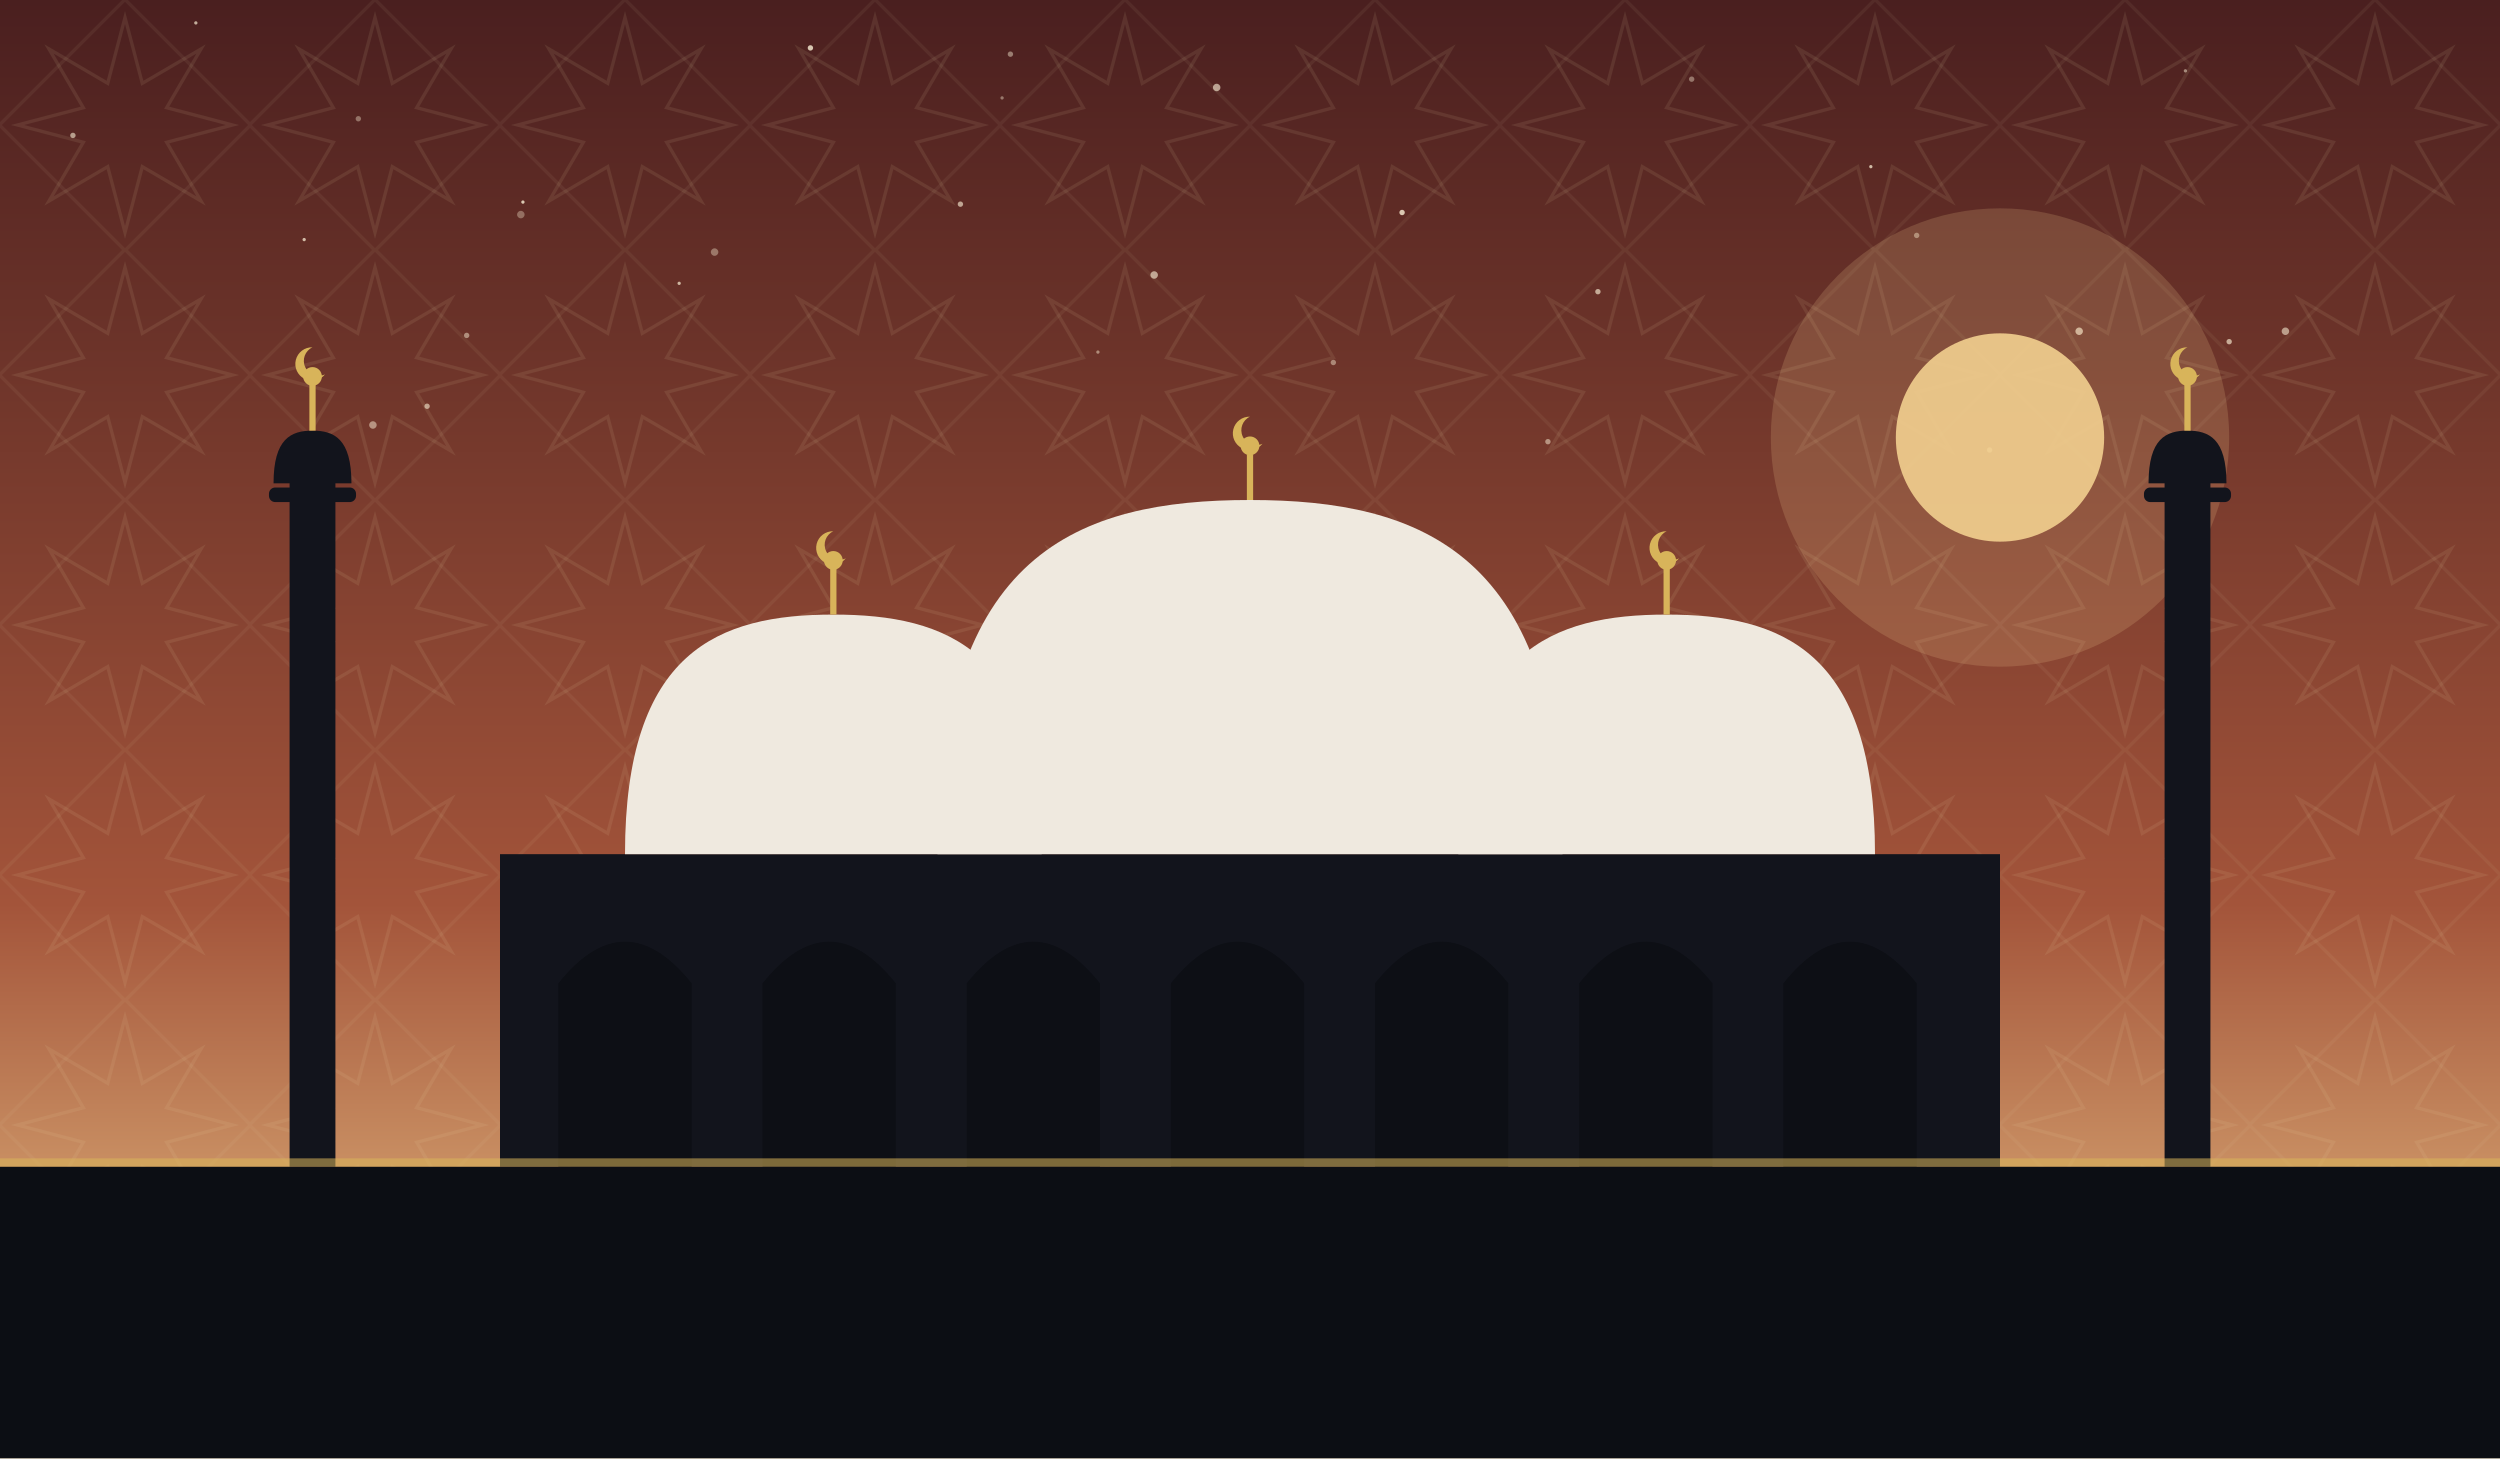
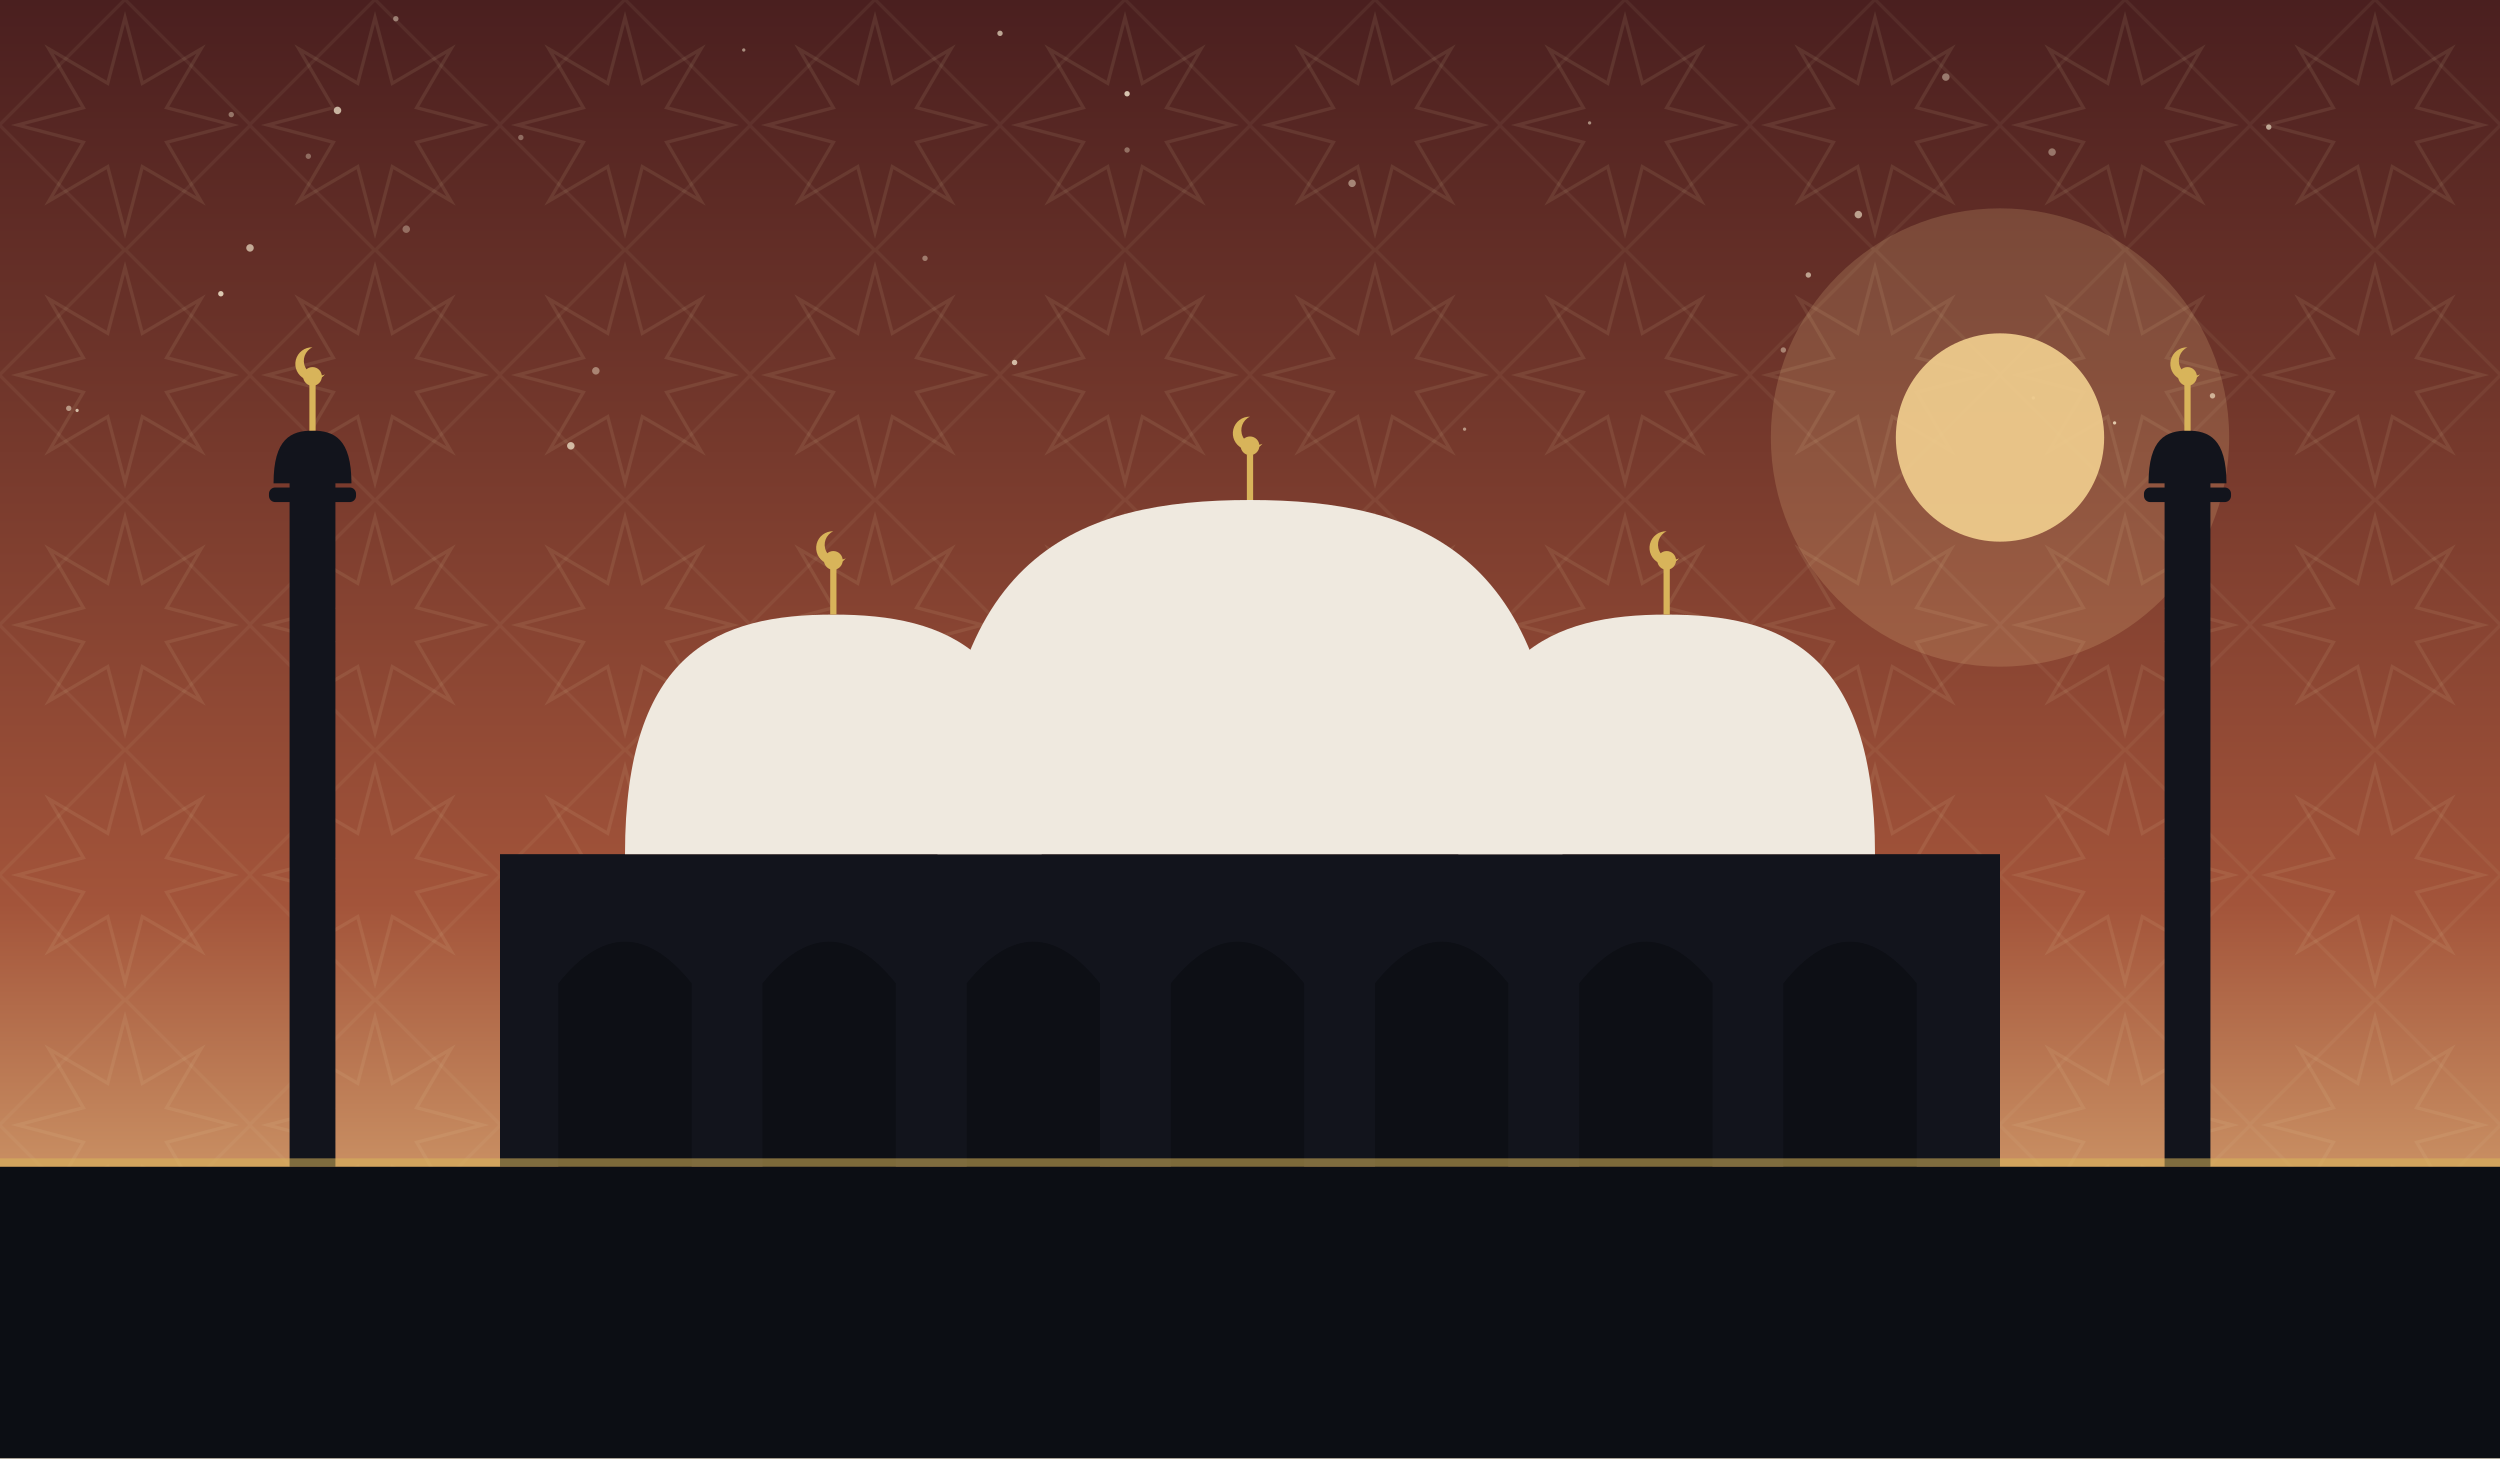
<svg xmlns="http://www.w3.org/2000/svg" viewBox="0 0 1200 700" role="img">
  <defs>
    <linearGradient id="sky" x1="0" y1="0" x2="0" y2="1">
      <stop offset="0" stop-color="#4a1f1f" />
      <stop offset="0.62" stop-color="#a3543a" />
      <stop offset="1" stop-color="#f2cf8f" />
    </linearGradient>
    <pattern id="g1" width="120" height="120" patternUnits="userSpaceOnUse">
      <polygon points="111.6,60.0 80.0,68.3 96.5,96.5 68.3,80.0 60.0,111.6 51.7,80.0 23.5,96.5 40.0,68.3 8.4,60.0 40.0,51.7 23.5,23.5 51.7,40.0 60.0,8.4 68.3,40.0 96.5,23.5 80.0,51.7" fill="none" stroke="#e8d9a8" stroke-width="1.6" opacity="0.1" />
      <rect x="17.4" y="17.4" width="85.2" height="85.2" fill="none" stroke="#e8d9a8" stroke-width="1.6" opacity="0.07" transform="rotate(45 60.0 60.0)" />
    </pattern>
  </defs>
  <rect width="1200" height="700" fill="url(#sky)" />
  <rect width="1200" height="700" fill="url(#g1)" />
-   <circle cx="205" cy="195" r="1.3" fill="#f7ecd2" opacity="0.60" />
-   <circle cx="743" cy="212" r="1.3" fill="#f7ecd2" opacity="0.51" />
-   <circle cx="554" cy="132" r="1.8" fill="#f7ecd2" opacity="0.63" />
-   <circle cx="94" cy="11" r="0.8" fill="#f7ecd2" opacity="0.69" />
-   <circle cx="251" cy="97" r="0.8" fill="#f7ecd2" opacity="0.82" />
-   <circle cx="1049" cy="34" r="0.8" fill="#f7ecd2" opacity="0.51" />
-   <circle cx="640" cy="174" r="1.3" fill="#f7ecd2" opacity="0.45" />
-   <circle cx="920" cy="113" r="1.3" fill="#f7ecd2" opacity="0.45" />
-   <circle cx="1097" cy="159" r="1.8" fill="#f7ecd2" opacity="0.58" />
-   <circle cx="955" cy="216" r="1.3" fill="#f7ecd2" opacity="0.65" />
-   <circle cx="326" cy="136" r="0.8" fill="#f7ecd2" opacity="0.71" />
-   <circle cx="146" cy="115" r="0.8" fill="#f7ecd2" opacity="0.75" />
-   <circle cx="343" cy="121" r="1.8" fill="#f7ecd2" opacity="0.38" />
-   <circle cx="461" cy="98" r="1.3" fill="#f7ecd2" opacity="0.63" />
-   <circle cx="812" cy="38" r="1.3" fill="#f7ecd2" opacity="0.41" />
-   <circle cx="172" cy="57" r="1.3" fill="#f7ecd2" opacity="0.39" />
-   <circle cx="389" cy="23" r="1.3" fill="#f7ecd2" opacity="0.82" />
-   <circle cx="767" cy="140" r="1.3" fill="#f7ecd2" opacity="0.65" />
-   <circle cx="898" cy="80" r="0.8" fill="#f7ecd2" opacity="0.75" />
-   <circle cx="998" cy="159" r="1.8" fill="#f7ecd2" opacity="0.67" />
-   <circle cx="35" cy="65" r="1.3" fill="#f7ecd2" opacity="0.60" />
-   <circle cx="673" cy="102" r="1.3" fill="#f7ecd2" opacity="0.81" />
-   <circle cx="584" cy="42" r="1.8" fill="#f7ecd2" opacity="0.63" />
-   <circle cx="224" cy="161" r="1.3" fill="#f7ecd2" opacity="0.49" />
-   <circle cx="481" cy="47" r="0.8" fill="#f7ecd2" opacity="0.42" />
-   <circle cx="179" cy="204" r="1.8" fill="#f7ecd2" opacity="0.51" />
-   <circle cx="1070" cy="164" r="1.3" fill="#f7ecd2" opacity="0.65" />
-   <circle cx="250" cy="103" r="1.8" fill="#f7ecd2" opacity="0.35" />
-   <circle cx="527" cy="169" r="0.8" fill="#f7ecd2" opacity="0.48" />
-   <circle cx="485" cy="26" r="1.3" fill="#f7ecd2" opacity="0.45" />
+   <circle cx="444" cy="124" r="1.3" fill="#f7ecd2" opacity="0.41" />
+   <circle cx="190" cy="9" r="1.3" fill="#f7ecd2" opacity="0.45" />
+   <circle cx="985" cy="73" r="1.8" fill="#f7ecd2" opacity="0.40" />
+   <circle cx="357" cy="24" r="0.8" fill="#f7ecd2" opacity="0.53" />
+   <circle cx="250" cy="66" r="1.3" fill="#f7ecd2" opacity="0.35" />
+   <circle cx="976" cy="191" r="0.8" fill="#f7ecd2" opacity="0.51" />
+   <circle cx="111" cy="55" r="1.3" fill="#f7ecd2" opacity="0.40" />
+   <circle cx="703" cy="206" r="0.8" fill="#f7ecd2" opacity="0.53" />
+   <circle cx="856" cy="168" r="1.3" fill="#f7ecd2" opacity="0.43" />
+   <circle cx="162" cy="53" r="1.8" fill="#f7ecd2" opacity="0.71" />
+   <circle cx="37" cy="197" r="0.8" fill="#f7ecd2" opacity="0.74" />
+   <circle cx="649" cy="88" r="1.8" fill="#f7ecd2" opacity="0.47" />
+   <circle cx="1062" cy="190" r="1.3" fill="#f7ecd2" opacity="0.65" />
+   <circle cx="148" cy="75" r="1.3" fill="#f7ecd2" opacity="0.35" />
+   <circle cx="763" cy="59" r="0.8" fill="#f7ecd2" opacity="0.52" />
+   <circle cx="195" cy="110" r="1.8" fill="#f7ecd2" opacity="0.35" />
+   <circle cx="868" cy="132" r="1.3" fill="#f7ecd2" opacity="0.61" />
+   <circle cx="934" cy="37" r="1.8" fill="#f7ecd2" opacity="0.43" />
+   <circle cx="1089" cy="61" r="1.3" fill="#f7ecd2" opacity="0.64" />
+   <circle cx="541" cy="72" r="1.3" fill="#f7ecd2" opacity="0.37" />
+   <circle cx="274" cy="214" r="1.8" fill="#f7ecd2" opacity="0.71" />
+   <circle cx="120" cy="119" r="1.8" fill="#f7ecd2" opacity="0.65" />
+   <circle cx="1015" cy="203" r="0.8" fill="#f7ecd2" opacity="0.80" />
+   <circle cx="487" cy="174" r="1.3" fill="#f7ecd2" opacity="0.73" />
+   <circle cx="480" cy="16" r="1.3" fill="#f7ecd2" opacity="0.65" />
+   <circle cx="106" cy="141" r="1.3" fill="#f7ecd2" opacity="0.81" />
+   <circle cx="541" cy="45" r="1.3" fill="#f7ecd2" opacity="0.80" />
+   <circle cx="33" cy="196" r="1.3" fill="#f7ecd2" opacity="0.53" />
+   <circle cx="286" cy="178" r="1.8" fill="#f7ecd2" opacity="0.43" />
+   <circle cx="892" cy="103" r="1.8" fill="#f7ecd2" opacity="0.61" />
  <circle cx="960" cy="210" r="110" fill="#f2cf8f" opacity="0.18" />
  <circle cx="960" cy="210" r="50" fill="#f2cf8f" opacity="0.9" />
  <rect x="240" y="410" width="720" height="150" fill="#12141c" />
  <path d="M 268 560 L 268 472 Q 300 432 332 472 L 332 560 Z" fill="#0c0e14" opacity="0.9" />
  <path d="M 366 560 L 366 472 Q 398 432 430 472 L 430 560 Z" fill="#0c0e14" opacity="0.9" />
  <path d="M 464 560 L 464 472 Q 496 432 528 472 L 528 560 Z" fill="#0c0e14" opacity="0.9" />
  <path d="M 562 560 L 562 472 Q 594 432 626 472 L 626 560 Z" fill="#0c0e14" opacity="0.9" />
  <path d="M 660 560 L 660 472 Q 692 432 724 472 L 724 560 Z" fill="#0c0e14" opacity="0.9" />
  <path d="M 758 560 L 758 472 Q 790 432 822 472 L 822 560 Z" fill="#0c0e14" opacity="0.9" />
  <path d="M 856 560 L 856 472 Q 888 432 920 472 L 920 560 Z" fill="#0c0e14" opacity="0.9" />
  <path d="M 450 410 C 450 265.5, 517.5 240, 600 240 C 682.5 240, 750 265.5, 750 410 Z" fill="#efe9df" />
  <line x1="600" y1="240" x2="600" y2="218" stroke="#d8b45a" stroke-width="3" />
  <circle cx="600" cy="214" r="4.5" fill="#d8b45a" />
  <path d="M 600 200 a 8 8 0 1 0 6 13 a 6.4 6.4 0 1 1 -6 -13 Z" fill="#d8b45a" />
  <path d="M 300 410 C 300 312.25, 345.0 295, 400 295 C 455.0 295, 500 312.25, 500 410 Z" fill="#efe9df" />
  <line x1="400" y1="295" x2="400" y2="273" stroke="#d8b45a" stroke-width="3" />
  <circle cx="400" cy="269" r="4.5" fill="#d8b45a" />
  <path d="M 400 255 a 8 8 0 1 0 6 13 a 6.4 6.4 0 1 1 -6 -13 Z" fill="#d8b45a" />
  <path d="M 700 410 C 700 312.25, 745.0 295, 800 295 C 855.0 295, 900 312.25, 900 410 Z" fill="#efe9df" />
  <line x1="800" y1="295" x2="800" y2="273" stroke="#d8b45a" stroke-width="3" />
  <circle cx="800" cy="269" r="4.5" fill="#d8b45a" />
  <path d="M 800 255 a 8 8 0 1 0 6 13 a 6.4 6.4 0 1 1 -6 -13 Z" fill="#d8b45a" />
  <rect x="139.0" y="230" width="22" height="330" fill="#12141c" />
  <rect x="129.1" y="234" width="41.8" height="7" rx="3" fill="#12141c" />
  <path d="M 131.3 232 C 131.3 210.495, 139.715 206.7, 150 206.7 C 160.285 206.7, 168.7 210.495, 168.7 232 Z" fill="#12141c" />
  <line x1="150" y1="206.7" x2="150" y2="184.7" stroke="#d8b45a" stroke-width="3" />
  <circle cx="150" cy="180.7" r="4.5" fill="#d8b45a" />
  <path d="M 150 166.7 a 8 8 0 1 0 6 13 a 6.4 6.4 0 1 1 -6 -13 Z" fill="#d8b45a" />
  <rect x="1039.0" y="230" width="22" height="330" fill="#12141c" />
  <rect x="1029.1" y="234" width="41.8" height="7" rx="3" fill="#12141c" />
  <path d="M 1031.3 232 C 1031.3 210.495, 1039.715 206.7, 1050 206.7 C 1060.285 206.7, 1068.7 210.495, 1068.7 232 Z" fill="#12141c" />
  <line x1="1050" y1="206.7" x2="1050" y2="184.7" stroke="#d8b45a" stroke-width="3" />
  <circle cx="1050" cy="180.7" r="4.5" fill="#d8b45a" />
  <path d="M 1050 166.7 a 8 8 0 1 0 6 13 a 6.4 6.4 0 1 1 -6 -13 Z" fill="#d8b45a" />
  <rect x="0" y="560" width="1200" height="140" fill="#0c0e14" />
  <rect x="0" y="556" width="1200" height="4" fill="#d8b45a" opacity="0.55" />
</svg>
